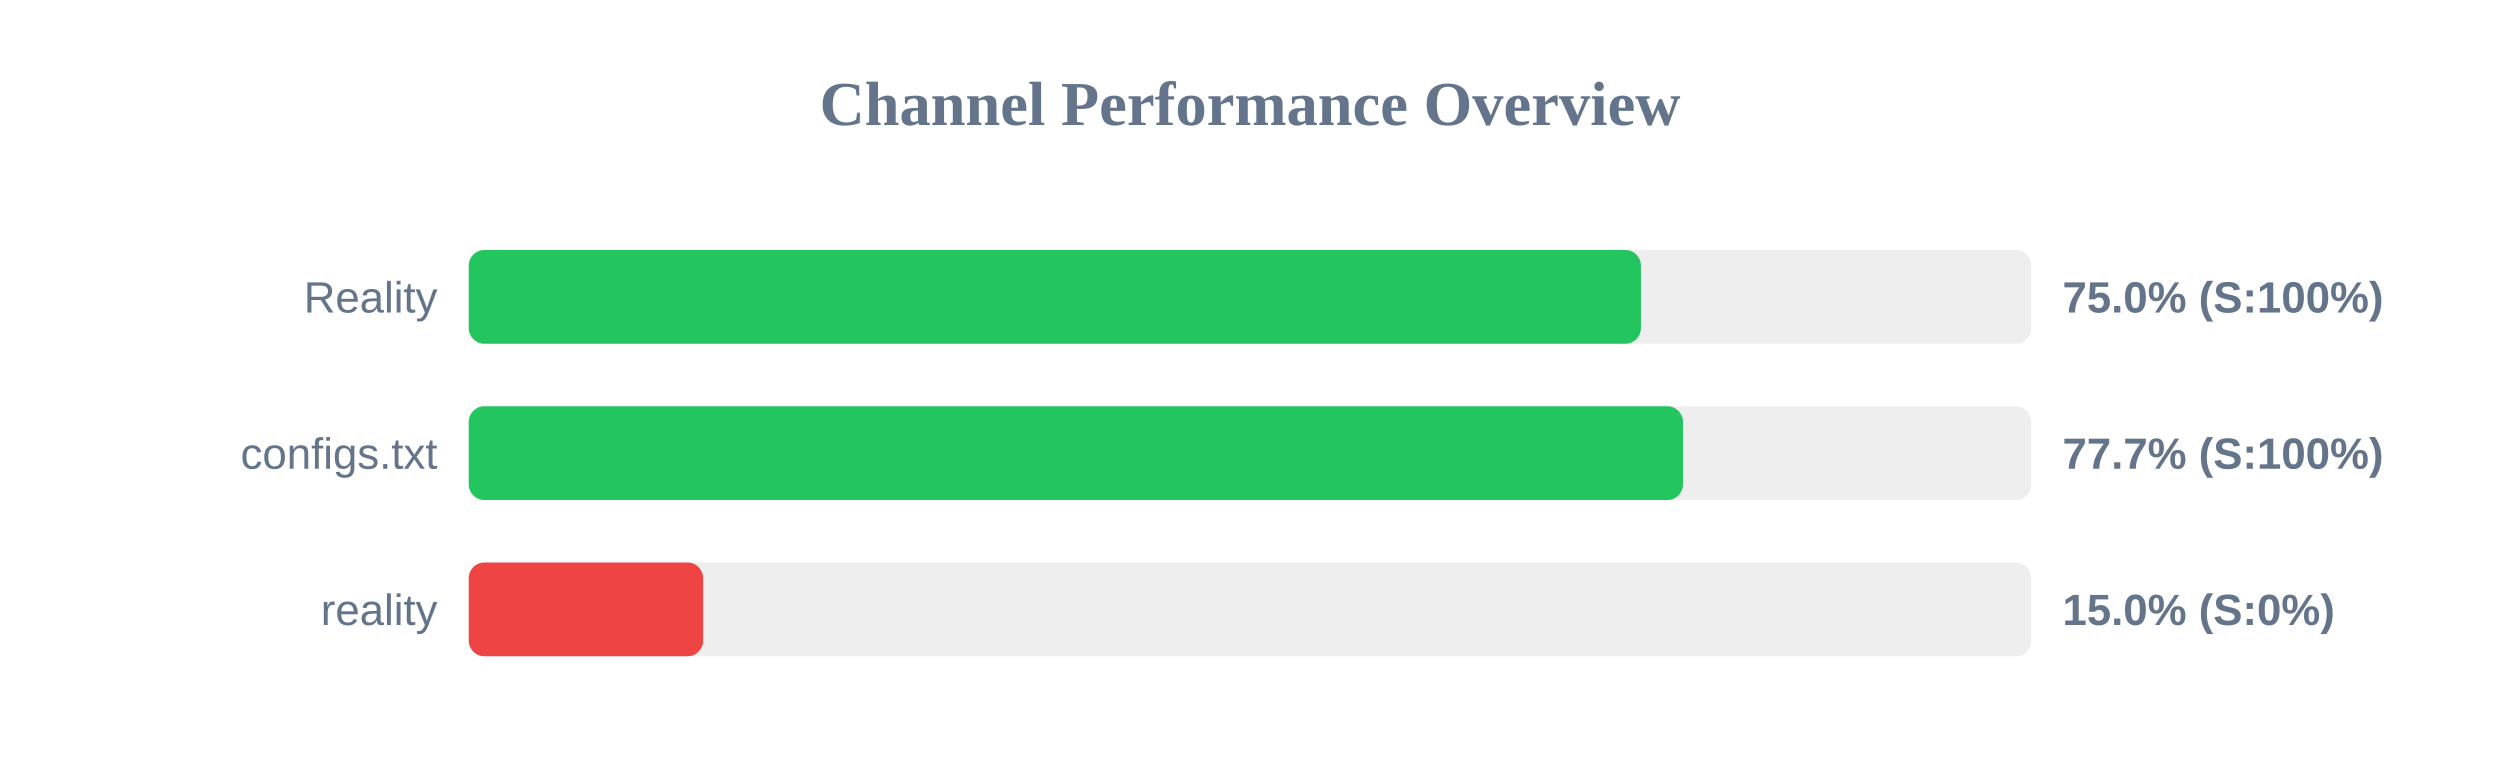
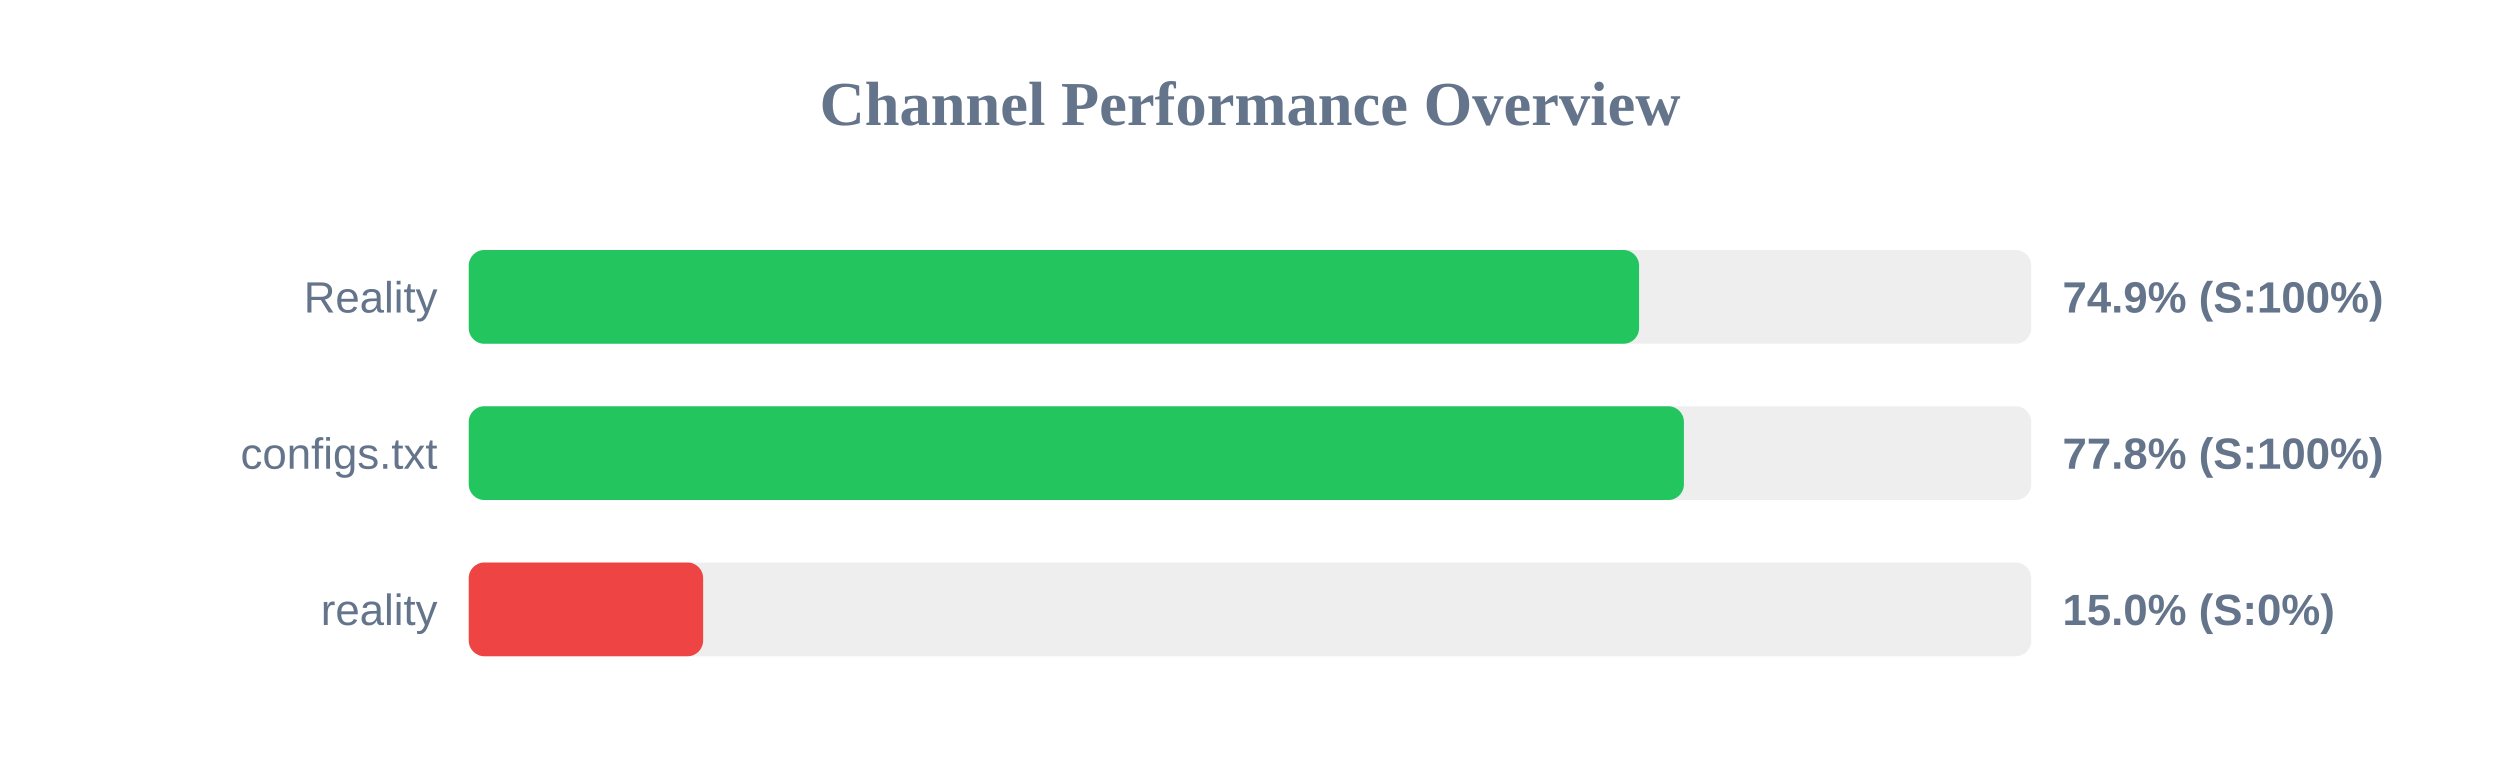
<svg xmlns="http://www.w3.org/2000/svg" width="800" height="250" version="1.1">
  <style>
        .row { font: 14px Arial; fill: #64748b; }
        .score { font: bold 14px Arial; fill: #64748b; }
    </style>
  <text x="400" y="40" text-anchor="middle" font-size="20px" font-weight="bold" fill="#64748b">Channel Performance Overview</text>
  <rect x="150" y="80" width="500" height="30" fill="#eee" rx="5" />
-   <rect x="150" y="80" width="375.1" height="30" fill="#22c55e" rx="5" />
+   <rect x="150" y="80" width="374.5" height="30" fill="#22c55e" rx="5" />
  <text x="140" y="100" text-anchor="end" class="row">Reality</text>
-   <text x="660" y="100" text-anchor="start" class="score">75.0% (S:100%)</text>
+   <text x="660" y="100" text-anchor="start" class="score">74.9% (S:100%)</text>
  <rect x="150" y="130" width="500" height="30" fill="#eee" rx="5" />
-   <rect x="150" y="130" width="388.55" height="30" fill="#22c55e" rx="5" />
+   <rect x="150" y="130" width="388.85" height="30" fill="#22c55e" rx="5" />
  <text x="140" y="150" text-anchor="end" class="row">configs.txt</text>
-   <text x="660" y="150" text-anchor="start" class="score">77.7% (S:100%)</text>
+   <text x="660" y="150" text-anchor="start" class="score">77.8% (S:100%)</text>
  <rect x="150" y="180" width="500" height="30" fill="#eee" rx="5" />
  <rect x="150" y="180" width="75.0" height="30" fill="#ef4444" rx="5" />
  <text x="140" y="200" text-anchor="end" class="row">reality</text>
  <text x="660" y="200" text-anchor="start" class="score">15.0% (S:0%)</text>
</svg>
